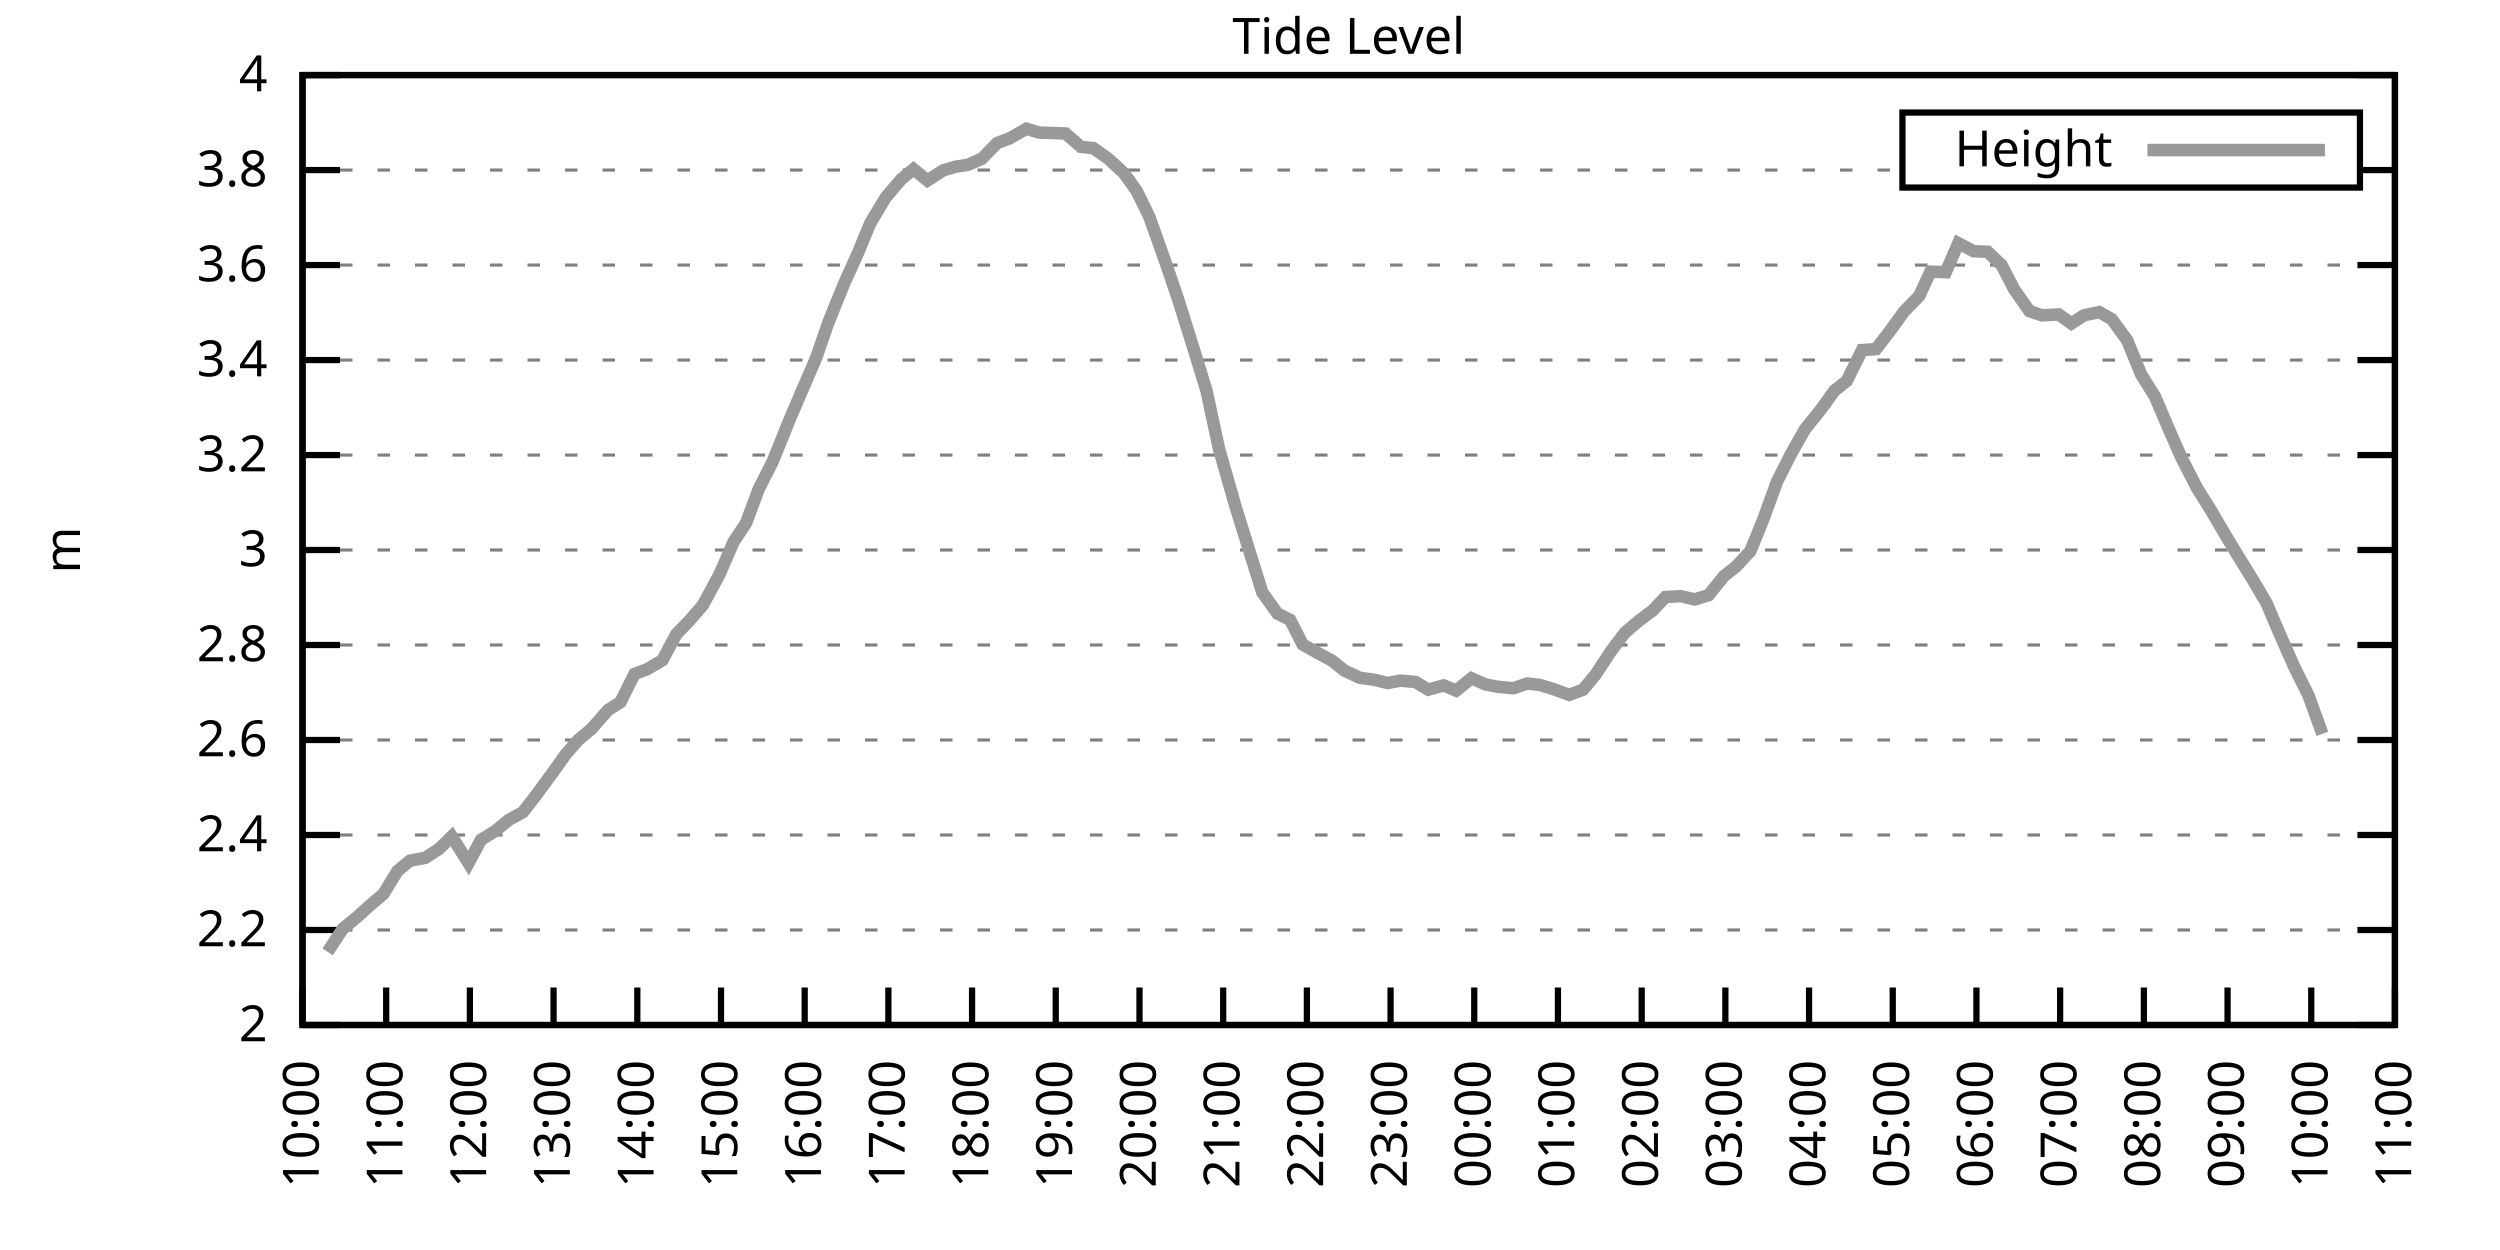
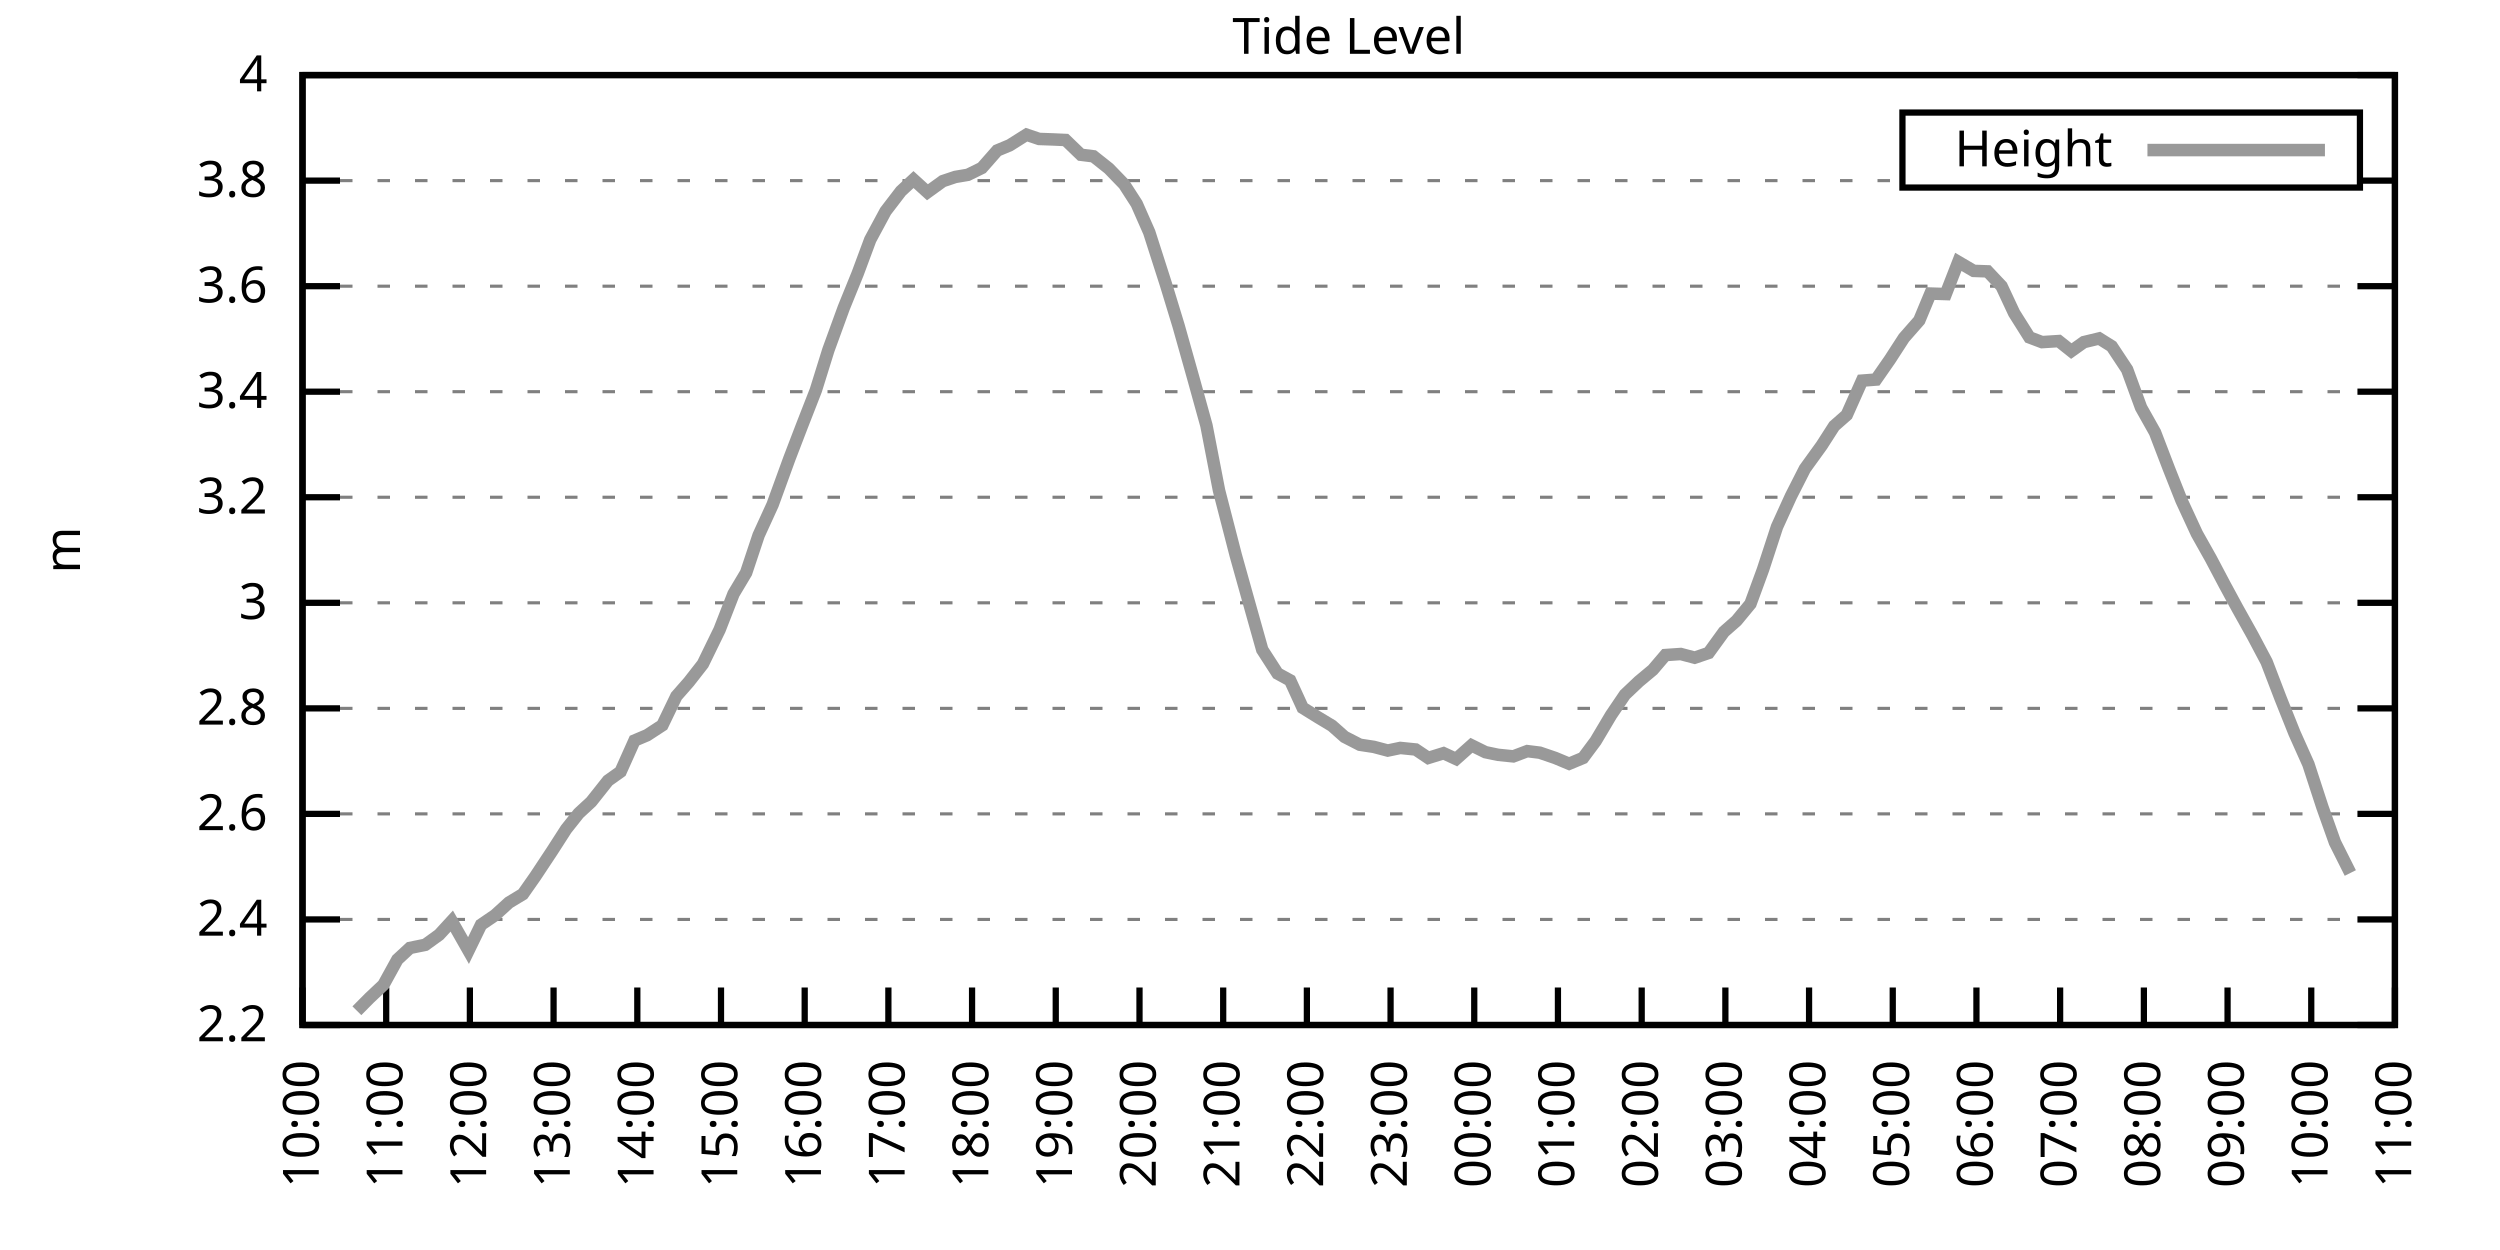
<svg xmlns="http://www.w3.org/2000/svg" xmlns:xlink="http://www.w3.org/1999/xlink" width="400" height="200" viewBox="0 0 400 200">
  <g id="gnuplot_canvas">
    <rect x="0" y="0" width="400" height="200" fill="none" />
    <defs>
      <circle id="gpDot" r="0.5" stroke-width="0.5" stroke="currentColor" />
      <path id="gpPt0" stroke-width="0.333" stroke="currentColor" d="M-1,0 h2 M0,-1 v2" />
      <path id="gpPt1" stroke-width="0.333" stroke="currentColor" d="M-1,-1 L1,1 M1,-1 L-1,1" />
      <path id="gpPt2" stroke-width="0.333" stroke="currentColor" d="M-1,0 L1,0 M0,-1 L0,1 M-1,-1 L1,1 M-1,1 L1,-1" />
      <rect id="gpPt3" stroke-width="0.333" stroke="currentColor" x="-1" y="-1" width="2" height="2" />
      <rect id="gpPt4" stroke-width="0.333" stroke="currentColor" fill="currentColor" x="-1" y="-1" width="2" height="2" />
      <circle id="gpPt5" stroke-width="0.333" stroke="currentColor" cx="0" cy="0" r="1" />
      <use xlink:href="#gpPt5" id="gpPt6" fill="currentColor" stroke="none" />
      <path id="gpPt7" stroke-width="0.333" stroke="currentColor" d="M0,-1.33 L-1.33,0.67 L1.33,0.67 z" />
      <use xlink:href="#gpPt7" id="gpPt8" fill="currentColor" stroke="none" />
      <use xlink:href="#gpPt7" id="gpPt9" stroke="currentColor" transform="rotate(180)" />
      <use xlink:href="#gpPt9" id="gpPt10" fill="currentColor" stroke="none" />
      <use xlink:href="#gpPt3" id="gpPt11" stroke="currentColor" transform="rotate(45)" />
      <use xlink:href="#gpPt11" id="gpPt12" fill="currentColor" stroke="none" />
      <path id="gpPt13" stroke-width="0.333" stroke="currentColor" d="M0,1.330 L1.265,0.411 L0.782,-1.067 L-0.782,-1.076 L-1.265,0.411 z" />
      <use xlink:href="#gpPt13" id="gpPt14" fill="currentColor" stroke="none" />
      <filter id="textbox" filterUnits="objectBoundingBox" x="0" y="0" height="1" width="1">
        <feFlood flood-color="white" flood-opacity="1" result="bgnd" />
        <feComposite in="SourceGraphic" in2="bgnd" operator="atop" />
      </filter>
      <filter id="greybox" filterUnits="objectBoundingBox" x="0" y="0" height="1" width="1">
        <feFlood flood-color="lightgrey" flood-opacity="1" result="grey" />
        <feComposite in="SourceGraphic" in2="grey" operator="atop" />
      </filter>
    </defs>
    <g fill="none" color="white" stroke="currentColor" stroke-width="1.00" stroke-linecap="butt" stroke-linejoin="miter">
</g>
    <g fill="none" color="black" stroke="currentColor" stroke-width="1.00" stroke-linecap="butt" stroke-linejoin="miter">
      <g stroke="none" shape-rendering="crispEdges">
        <polygon fill="rgb(255, 255, 255)" points="48.40,164.00 383.18,164.00 383.18,12.02 48.40,12.02 " />
      </g>
    </g>
    <g fill="none" color="black" stroke="currentColor" stroke-width="1.00" stroke-linecap="butt" stroke-linejoin="miter">
</g>
    <g fill="none" color="black" stroke="black" stroke-width="0.50" stroke-linecap="butt" stroke-linejoin="miter">
</g>
    <g fill="none" color="gray" stroke="currentColor" stroke-width="0.50" stroke-linecap="butt" stroke-linejoin="miter">
      <path stroke="gray" stroke-dasharray="2,4" class="gridline" d="M48.40,164.00 L383.19,164.00  " />
    </g>
    <g fill="none" color="gray" stroke="gray" stroke-width="1.00" stroke-linecap="butt" stroke-linejoin="miter">
</g>
    <g fill="none" color="black" stroke="currentColor" stroke-width="1.00" stroke-linecap="butt" stroke-linejoin="miter">
      <path stroke="black" d="M48.40,164.00 L54.40,164.00 M383.19,164.00 L377.19,164.00  " />
      <g transform="translate(42.80,166.60)" stroke="none" fill="black" font-family="Sans" font-size="8.00" text-anchor="end">
        <text>
-           <tspan font-family="Sans"> 2</tspan>
-         </text>
-       </g>
-     </g>
-     <g fill="none" color="black" stroke="currentColor" stroke-width="1.00" stroke-linecap="butt" stroke-linejoin="miter">
- </g>
-     <g fill="none" color="black" stroke="black" stroke-width="0.50" stroke-linecap="butt" stroke-linejoin="miter">
- </g>
-     <g fill="none" color="gray" stroke="currentColor" stroke-width="0.50" stroke-linecap="butt" stroke-linejoin="miter">
-       <path stroke="gray" stroke-dasharray="2,4" class="gridline" d="M48.40,148.80 L383.19,148.80  " />
-     </g>
-     <g fill="none" color="gray" stroke="gray" stroke-width="1.00" stroke-linecap="butt" stroke-linejoin="miter">
- </g>
-     <g fill="none" color="black" stroke="currentColor" stroke-width="1.00" stroke-linecap="butt" stroke-linejoin="miter">
-       <path stroke="black" d="M48.40,148.80 L54.40,148.80 M383.19,148.80 L377.19,148.80  " />
-       <g transform="translate(42.80,151.40)" stroke="none" fill="black" font-family="Sans" font-size="8.00" text-anchor="end">
-         <text>
          <tspan font-family="Sans"> 2.2</tspan>
        </text>
      </g>
    </g>
    <g fill="none" color="black" stroke="currentColor" stroke-width="1.00" stroke-linecap="butt" stroke-linejoin="miter">
</g>
    <g fill="none" color="black" stroke="black" stroke-width="0.50" stroke-linecap="butt" stroke-linejoin="miter">
</g>
    <g fill="none" color="gray" stroke="currentColor" stroke-width="0.50" stroke-linecap="butt" stroke-linejoin="miter">
-       <path stroke="gray" stroke-dasharray="2,4" class="gridline" d="M48.40,133.60 L383.19,133.60  " />
-     </g>
-     <g fill="none" color="gray" stroke="gray" stroke-width="1.00" stroke-linecap="butt" stroke-linejoin="miter">
- </g>
-     <g fill="none" color="black" stroke="currentColor" stroke-width="1.00" stroke-linecap="butt" stroke-linejoin="miter">
-       <path stroke="black" d="M48.40,133.60 L54.40,133.60 M383.19,133.60 L377.19,133.60  " />
-       <g transform="translate(42.80,136.20)" stroke="none" fill="black" font-family="Sans" font-size="8.00" text-anchor="end">
+       <path stroke="gray" stroke-dasharray="2,4" class="gridline" d="M48.40,147.11 L383.19,147.11  " />
+     </g>
+     <g fill="none" color="gray" stroke="gray" stroke-width="1.00" stroke-linecap="butt" stroke-linejoin="miter">
+ </g>
+     <g fill="none" color="black" stroke="currentColor" stroke-width="1.00" stroke-linecap="butt" stroke-linejoin="miter">
+       <path stroke="black" d="M48.40,147.11 L54.40,147.11 M383.19,147.11 L377.19,147.11  " />
+       <g transform="translate(42.80,149.71)" stroke="none" fill="black" font-family="Sans" font-size="8.00" text-anchor="end">
        <text>
          <tspan font-family="Sans"> 2.4</tspan>
        </text>
      </g>
    </g>
    <g fill="none" color="black" stroke="currentColor" stroke-width="1.00" stroke-linecap="butt" stroke-linejoin="miter">
</g>
    <g fill="none" color="black" stroke="black" stroke-width="0.50" stroke-linecap="butt" stroke-linejoin="miter">
</g>
    <g fill="none" color="gray" stroke="currentColor" stroke-width="0.50" stroke-linecap="butt" stroke-linejoin="miter">
-       <path stroke="gray" stroke-dasharray="2,4" class="gridline" d="M48.40,118.40 L383.19,118.40  " />
-     </g>
-     <g fill="none" color="gray" stroke="gray" stroke-width="1.00" stroke-linecap="butt" stroke-linejoin="miter">
- </g>
-     <g fill="none" color="black" stroke="currentColor" stroke-width="1.00" stroke-linecap="butt" stroke-linejoin="miter">
-       <path stroke="black" d="M48.40,118.40 L54.40,118.40 M383.19,118.40 L377.19,118.40  " />
-       <g transform="translate(42.80,121.00)" stroke="none" fill="black" font-family="Sans" font-size="8.00" text-anchor="end">
+       <path stroke="gray" stroke-dasharray="2,4" class="gridline" d="M48.40,130.22 L383.19,130.22  " />
+     </g>
+     <g fill="none" color="gray" stroke="gray" stroke-width="1.00" stroke-linecap="butt" stroke-linejoin="miter">
+ </g>
+     <g fill="none" color="black" stroke="currentColor" stroke-width="1.00" stroke-linecap="butt" stroke-linejoin="miter">
+       <path stroke="black" d="M48.40,130.22 L54.40,130.22 M383.19,130.22 L377.19,130.22  " />
+       <g transform="translate(42.80,132.82)" stroke="none" fill="black" font-family="Sans" font-size="8.00" text-anchor="end">
        <text>
          <tspan font-family="Sans"> 2.6</tspan>
        </text>
      </g>
    </g>
    <g fill="none" color="black" stroke="currentColor" stroke-width="1.00" stroke-linecap="butt" stroke-linejoin="miter">
</g>
    <g fill="none" color="black" stroke="black" stroke-width="0.50" stroke-linecap="butt" stroke-linejoin="miter">
</g>
    <g fill="none" color="gray" stroke="currentColor" stroke-width="0.50" stroke-linecap="butt" stroke-linejoin="miter">
-       <path stroke="gray" stroke-dasharray="2,4" class="gridline" d="M48.40,103.20 L383.19,103.20  " />
-     </g>
-     <g fill="none" color="gray" stroke="gray" stroke-width="1.00" stroke-linecap="butt" stroke-linejoin="miter">
- </g>
-     <g fill="none" color="black" stroke="currentColor" stroke-width="1.00" stroke-linecap="butt" stroke-linejoin="miter">
-       <path stroke="black" d="M48.40,103.20 L54.40,103.20 M383.19,103.20 L377.19,103.20  " />
-       <g transform="translate(42.80,105.80)" stroke="none" fill="black" font-family="Sans" font-size="8.00" text-anchor="end">
+       <path stroke="gray" stroke-dasharray="2,4" class="gridline" d="M48.40,113.34 L383.19,113.34  " />
+     </g>
+     <g fill="none" color="gray" stroke="gray" stroke-width="1.00" stroke-linecap="butt" stroke-linejoin="miter">
+ </g>
+     <g fill="none" color="black" stroke="currentColor" stroke-width="1.00" stroke-linecap="butt" stroke-linejoin="miter">
+       <path stroke="black" d="M48.40,113.34 L54.40,113.34 M383.19,113.34 L377.19,113.34  " />
+       <g transform="translate(42.80,115.94)" stroke="none" fill="black" font-family="Sans" font-size="8.00" text-anchor="end">
        <text>
          <tspan font-family="Sans"> 2.8</tspan>
        </text>
      </g>
    </g>
    <g fill="none" color="black" stroke="currentColor" stroke-width="1.00" stroke-linecap="butt" stroke-linejoin="miter">
</g>
    <g fill="none" color="black" stroke="black" stroke-width="0.50" stroke-linecap="butt" stroke-linejoin="miter">
</g>
    <g fill="none" color="gray" stroke="currentColor" stroke-width="0.50" stroke-linecap="butt" stroke-linejoin="miter">
-       <path stroke="gray" stroke-dasharray="2,4" class="gridline" d="M48.40,88.00 L383.19,88.00  " />
-     </g>
-     <g fill="none" color="gray" stroke="gray" stroke-width="1.00" stroke-linecap="butt" stroke-linejoin="miter">
- </g>
-     <g fill="none" color="black" stroke="currentColor" stroke-width="1.00" stroke-linecap="butt" stroke-linejoin="miter">
-       <path stroke="black" d="M48.40,88.00 L54.40,88.00 M383.19,88.00 L377.19,88.00  " />
-       <g transform="translate(42.80,90.60)" stroke="none" fill="black" font-family="Sans" font-size="8.00" text-anchor="end">
+       <path stroke="gray" stroke-dasharray="2,4" class="gridline" d="M48.40,96.45 L383.19,96.45  " />
+     </g>
+     <g fill="none" color="gray" stroke="gray" stroke-width="1.00" stroke-linecap="butt" stroke-linejoin="miter">
+ </g>
+     <g fill="none" color="black" stroke="currentColor" stroke-width="1.00" stroke-linecap="butt" stroke-linejoin="miter">
+       <path stroke="black" d="M48.40,96.45 L54.40,96.45 M383.19,96.45 L377.19,96.45  " />
+       <g transform="translate(42.80,99.05)" stroke="none" fill="black" font-family="Sans" font-size="8.00" text-anchor="end">
        <text>
          <tspan font-family="Sans"> 3</tspan>
        </text>
      </g>
    </g>
    <g fill="none" color="black" stroke="currentColor" stroke-width="1.00" stroke-linecap="butt" stroke-linejoin="miter">
</g>
    <g fill="none" color="black" stroke="black" stroke-width="0.50" stroke-linecap="butt" stroke-linejoin="miter">
</g>
    <g fill="none" color="gray" stroke="currentColor" stroke-width="0.50" stroke-linecap="butt" stroke-linejoin="miter">
-       <path stroke="gray" stroke-dasharray="2,4" class="gridline" d="M48.40,72.81 L383.19,72.81  " />
-     </g>
-     <g fill="none" color="gray" stroke="gray" stroke-width="1.00" stroke-linecap="butt" stroke-linejoin="miter">
- </g>
-     <g fill="none" color="black" stroke="currentColor" stroke-width="1.00" stroke-linecap="butt" stroke-linejoin="miter">
-       <path stroke="black" d="M48.40,72.81 L54.40,72.81 M383.19,72.81 L377.19,72.81  " />
-       <g transform="translate(42.80,75.41)" stroke="none" fill="black" font-family="Sans" font-size="8.00" text-anchor="end">
+       <path stroke="gray" stroke-dasharray="2,4" class="gridline" d="M48.40,79.56 L383.19,79.56  " />
+     </g>
+     <g fill="none" color="gray" stroke="gray" stroke-width="1.00" stroke-linecap="butt" stroke-linejoin="miter">
+ </g>
+     <g fill="none" color="black" stroke="currentColor" stroke-width="1.00" stroke-linecap="butt" stroke-linejoin="miter">
+       <path stroke="black" d="M48.40,79.56 L54.40,79.56 M383.19,79.56 L377.19,79.56  " />
+       <g transform="translate(42.80,82.16)" stroke="none" fill="black" font-family="Sans" font-size="8.00" text-anchor="end">
        <text>
          <tspan font-family="Sans"> 3.2</tspan>
        </text>
      </g>
    </g>
    <g fill="none" color="black" stroke="currentColor" stroke-width="1.00" stroke-linecap="butt" stroke-linejoin="miter">
</g>
    <g fill="none" color="black" stroke="black" stroke-width="0.50" stroke-linecap="butt" stroke-linejoin="miter">
</g>
    <g fill="none" color="gray" stroke="currentColor" stroke-width="0.50" stroke-linecap="butt" stroke-linejoin="miter">
-       <path stroke="gray" stroke-dasharray="2,4" class="gridline" d="M48.40,57.61 L383.19,57.61  " />
-     </g>
-     <g fill="none" color="gray" stroke="gray" stroke-width="1.00" stroke-linecap="butt" stroke-linejoin="miter">
- </g>
-     <g fill="none" color="black" stroke="currentColor" stroke-width="1.00" stroke-linecap="butt" stroke-linejoin="miter">
-       <path stroke="black" d="M48.40,57.61 L54.40,57.61 M383.19,57.61 L377.19,57.61  " />
-       <g transform="translate(42.80,60.21)" stroke="none" fill="black" font-family="Sans" font-size="8.00" text-anchor="end">
+       <path stroke="gray" stroke-dasharray="2,4" class="gridline" d="M48.40,62.67 L383.19,62.67  " />
+     </g>
+     <g fill="none" color="gray" stroke="gray" stroke-width="1.00" stroke-linecap="butt" stroke-linejoin="miter">
+ </g>
+     <g fill="none" color="black" stroke="currentColor" stroke-width="1.00" stroke-linecap="butt" stroke-linejoin="miter">
+       <path stroke="black" d="M48.40,62.67 L54.40,62.67 M383.19,62.67 L377.19,62.67  " />
+       <g transform="translate(42.80,65.27)" stroke="none" fill="black" font-family="Sans" font-size="8.00" text-anchor="end">
        <text>
          <tspan font-family="Sans"> 3.4</tspan>
        </text>
      </g>
    </g>
    <g fill="none" color="black" stroke="currentColor" stroke-width="1.00" stroke-linecap="butt" stroke-linejoin="miter">
</g>
    <g fill="none" color="black" stroke="black" stroke-width="0.50" stroke-linecap="butt" stroke-linejoin="miter">
</g>
    <g fill="none" color="gray" stroke="currentColor" stroke-width="0.50" stroke-linecap="butt" stroke-linejoin="miter">
-       <path stroke="gray" stroke-dasharray="2,4" class="gridline" d="M48.40,42.41 L383.19,42.41  " />
-     </g>
-     <g fill="none" color="gray" stroke="gray" stroke-width="1.00" stroke-linecap="butt" stroke-linejoin="miter">
- </g>
-     <g fill="none" color="black" stroke="currentColor" stroke-width="1.00" stroke-linecap="butt" stroke-linejoin="miter">
-       <path stroke="black" d="M48.40,42.41 L54.40,42.41 M383.19,42.41 L377.19,42.41  " />
-       <g transform="translate(42.80,45.01)" stroke="none" fill="black" font-family="Sans" font-size="8.00" text-anchor="end">
+       <path stroke="gray" stroke-dasharray="2,4" class="gridline" d="M48.40,45.79 L383.19,45.79  " />
+     </g>
+     <g fill="none" color="gray" stroke="gray" stroke-width="1.00" stroke-linecap="butt" stroke-linejoin="miter">
+ </g>
+     <g fill="none" color="black" stroke="currentColor" stroke-width="1.00" stroke-linecap="butt" stroke-linejoin="miter">
+       <path stroke="black" d="M48.40,45.79 L54.40,45.79 M383.19,45.79 L377.19,45.79  " />
+       <g transform="translate(42.80,48.39)" stroke="none" fill="black" font-family="Sans" font-size="8.00" text-anchor="end">
        <text>
          <tspan font-family="Sans"> 3.6</tspan>
        </text>
      </g>
    </g>
    <g fill="none" color="black" stroke="currentColor" stroke-width="1.00" stroke-linecap="butt" stroke-linejoin="miter">
</g>
    <g fill="none" color="black" stroke="black" stroke-width="0.50" stroke-linecap="butt" stroke-linejoin="miter">
</g>
    <g fill="none" color="gray" stroke="currentColor" stroke-width="0.50" stroke-linecap="butt" stroke-linejoin="miter">
-       <path stroke="gray" stroke-dasharray="2,4" class="gridline" d="M48.40,27.21 L304.39,27.21 M377.59,27.21 L383.19,27.21  " />
-     </g>
-     <g fill="none" color="gray" stroke="gray" stroke-width="1.00" stroke-linecap="butt" stroke-linejoin="miter">
- </g>
-     <g fill="none" color="black" stroke="currentColor" stroke-width="1.00" stroke-linecap="butt" stroke-linejoin="miter">
-       <path stroke="black" d="M48.40,27.21 L54.40,27.21 M383.19,27.21 L377.19,27.21  " />
-       <g transform="translate(42.80,29.81)" stroke="none" fill="black" font-family="Sans" font-size="8.00" text-anchor="end">
+       <path stroke="gray" stroke-dasharray="2,4" class="gridline" d="M48.40,28.90 L304.39,28.90 M377.59,28.90 L383.19,28.90  " />
+     </g>
+     <g fill="none" color="gray" stroke="gray" stroke-width="1.00" stroke-linecap="butt" stroke-linejoin="miter">
+ </g>
+     <g fill="none" color="black" stroke="currentColor" stroke-width="1.00" stroke-linecap="butt" stroke-linejoin="miter">
+       <path stroke="black" d="M48.40,28.90 L54.40,28.90 M383.19,28.90 L377.19,28.90  " />
+       <g transform="translate(42.80,31.50)" stroke="none" fill="black" font-family="Sans" font-size="8.00" text-anchor="end">
        <text>
          <tspan font-family="Sans"> 3.8</tspan>
        </text>
      </g>
    </g>
    <g fill="none" color="black" stroke="currentColor" stroke-width="1.00" stroke-linecap="butt" stroke-linejoin="miter">
</g>
    <g fill="none" color="black" stroke="black" stroke-width="0.50" stroke-linecap="butt" stroke-linejoin="miter">
</g>
    <g fill="none" color="gray" stroke="currentColor" stroke-width="0.50" stroke-linecap="butt" stroke-linejoin="miter">
      <path stroke="gray" stroke-dasharray="2,4" class="gridline" d="M48.40,12.01 L383.19,12.01  " />
    </g>
    <g fill="none" color="gray" stroke="gray" stroke-width="1.00" stroke-linecap="butt" stroke-linejoin="miter">
</g>
    <g fill="none" color="black" stroke="currentColor" stroke-width="1.00" stroke-linecap="butt" stroke-linejoin="miter">
      <path stroke="black" d="M48.40,12.01 L54.40,12.01 M383.19,12.01 L377.19,12.01  " />
      <g transform="translate(42.80,14.61)" stroke="none" fill="black" font-family="Sans" font-size="8.00" text-anchor="end">
        <text>
          <tspan font-family="Sans"> 4</tspan>
        </text>
      </g>
    </g>
    <g fill="none" color="black" stroke="currentColor" stroke-width="1.00" stroke-linecap="butt" stroke-linejoin="miter">
      <path stroke="black" d="M48.40,164.00 L48.40,158.00  " />
      <g transform="translate(51.00,169.60) rotate(270.00)" stroke="none" fill="black" font-family="Sans" font-size="8.00" text-anchor="end">
        <text>
          <tspan font-family="Sans">10:00</tspan>
        </text>
      </g>
    </g>
    <g fill="none" color="black" stroke="currentColor" stroke-width="1.00" stroke-linecap="butt" stroke-linejoin="miter">
      <path stroke="black" d="M61.79,164.00 L61.79,158.00  " />
      <g transform="translate(64.39,169.60) rotate(270.00)" stroke="none" fill="black" font-family="Sans" font-size="8.00" text-anchor="end">
        <text>
          <tspan font-family="Sans">11:00</tspan>
        </text>
      </g>
    </g>
    <g fill="none" color="black" stroke="currentColor" stroke-width="1.00" stroke-linecap="butt" stroke-linejoin="miter">
      <path stroke="black" d="M75.18,164.00 L75.18,158.00  " />
      <g transform="translate(77.78,169.60) rotate(270.00)" stroke="none" fill="black" font-family="Sans" font-size="8.00" text-anchor="end">
        <text>
          <tspan font-family="Sans">12:00</tspan>
        </text>
      </g>
    </g>
    <g fill="none" color="black" stroke="currentColor" stroke-width="1.00" stroke-linecap="butt" stroke-linejoin="miter">
      <path stroke="black" d="M88.57,164.00 L88.57,158.00  " />
      <g transform="translate(91.17,169.60) rotate(270.00)" stroke="none" fill="black" font-family="Sans" font-size="8.00" text-anchor="end">
        <text>
          <tspan font-family="Sans">13:00</tspan>
        </text>
      </g>
    </g>
    <g fill="none" color="black" stroke="currentColor" stroke-width="1.00" stroke-linecap="butt" stroke-linejoin="miter">
      <path stroke="black" d="M101.97,164.00 L101.97,158.00  " />
      <g transform="translate(104.57,169.60) rotate(270.00)" stroke="none" fill="black" font-family="Sans" font-size="8.00" text-anchor="end">
        <text>
          <tspan font-family="Sans">14:00</tspan>
        </text>
      </g>
    </g>
    <g fill="none" color="black" stroke="currentColor" stroke-width="1.00" stroke-linecap="butt" stroke-linejoin="miter">
      <path stroke="black" d="M115.36,164.00 L115.36,158.00  " />
      <g transform="translate(117.96,169.60) rotate(270.00)" stroke="none" fill="black" font-family="Sans" font-size="8.00" text-anchor="end">
        <text>
          <tspan font-family="Sans">15:00</tspan>
        </text>
      </g>
    </g>
    <g fill="none" color="black" stroke="currentColor" stroke-width="1.00" stroke-linecap="butt" stroke-linejoin="miter">
      <path stroke="black" d="M128.75,164.00 L128.75,158.00  " />
      <g transform="translate(131.35,169.60) rotate(270.00)" stroke="none" fill="black" font-family="Sans" font-size="8.00" text-anchor="end">
        <text>
          <tspan font-family="Sans">16:00</tspan>
        </text>
      </g>
    </g>
    <g fill="none" color="black" stroke="currentColor" stroke-width="1.00" stroke-linecap="butt" stroke-linejoin="miter">
      <path stroke="black" d="M142.14,164.00 L142.14,158.00  " />
      <g transform="translate(144.74,169.60) rotate(270.00)" stroke="none" fill="black" font-family="Sans" font-size="8.00" text-anchor="end">
        <text>
          <tspan font-family="Sans">17:00</tspan>
        </text>
      </g>
    </g>
    <g fill="none" color="black" stroke="currentColor" stroke-width="1.00" stroke-linecap="butt" stroke-linejoin="miter">
      <path stroke="black" d="M155.53,164.00 L155.53,158.00  " />
      <g transform="translate(158.13,169.60) rotate(270.00)" stroke="none" fill="black" font-family="Sans" font-size="8.00" text-anchor="end">
        <text>
          <tspan font-family="Sans">18:00</tspan>
        </text>
      </g>
    </g>
    <g fill="none" color="black" stroke="currentColor" stroke-width="1.00" stroke-linecap="butt" stroke-linejoin="miter">
      <path stroke="black" d="M168.92,164.00 L168.92,158.00  " />
      <g transform="translate(171.52,169.60) rotate(270.00)" stroke="none" fill="black" font-family="Sans" font-size="8.00" text-anchor="end">
        <text>
          <tspan font-family="Sans">19:00</tspan>
        </text>
      </g>
    </g>
    <g fill="none" color="black" stroke="currentColor" stroke-width="1.00" stroke-linecap="butt" stroke-linejoin="miter">
      <path stroke="black" d="M182.32,164.00 L182.32,158.00  " />
      <g transform="translate(184.92,169.60) rotate(270.00)" stroke="none" fill="black" font-family="Sans" font-size="8.00" text-anchor="end">
        <text>
          <tspan font-family="Sans">20:00</tspan>
        </text>
      </g>
    </g>
    <g fill="none" color="black" stroke="currentColor" stroke-width="1.00" stroke-linecap="butt" stroke-linejoin="miter">
      <path stroke="black" d="M195.71,164.00 L195.71,158.00  " />
      <g transform="translate(198.31,169.60) rotate(270.00)" stroke="none" fill="black" font-family="Sans" font-size="8.00" text-anchor="end">
        <text>
          <tspan font-family="Sans">21:00</tspan>
        </text>
      </g>
    </g>
    <g fill="none" color="black" stroke="currentColor" stroke-width="1.00" stroke-linecap="butt" stroke-linejoin="miter">
      <path stroke="black" d="M209.10,164.00 L209.10,158.00  " />
      <g transform="translate(211.70,169.60) rotate(270.00)" stroke="none" fill="black" font-family="Sans" font-size="8.00" text-anchor="end">
        <text>
          <tspan font-family="Sans">22:00</tspan>
        </text>
      </g>
    </g>
    <g fill="none" color="black" stroke="currentColor" stroke-width="1.00" stroke-linecap="butt" stroke-linejoin="miter">
      <path stroke="black" d="M222.49,164.00 L222.49,158.00  " />
      <g transform="translate(225.09,169.60) rotate(270.00)" stroke="none" fill="black" font-family="Sans" font-size="8.00" text-anchor="end">
        <text>
          <tspan font-family="Sans">23:00</tspan>
        </text>
      </g>
    </g>
    <g fill="none" color="black" stroke="currentColor" stroke-width="1.00" stroke-linecap="butt" stroke-linejoin="miter">
      <path stroke="black" d="M235.88,164.00 L235.88,158.00  " />
      <g transform="translate(238.48,169.60) rotate(270.00)" stroke="none" fill="black" font-family="Sans" font-size="8.00" text-anchor="end">
        <text>
          <tspan font-family="Sans">00:00</tspan>
        </text>
      </g>
    </g>
    <g fill="none" color="black" stroke="currentColor" stroke-width="1.00" stroke-linecap="butt" stroke-linejoin="miter">
      <path stroke="black" d="M249.27,164.00 L249.27,158.00  " />
      <g transform="translate(251.87,169.60) rotate(270.00)" stroke="none" fill="black" font-family="Sans" font-size="8.00" text-anchor="end">
        <text>
          <tspan font-family="Sans">01:00</tspan>
        </text>
      </g>
    </g>
    <g fill="none" color="black" stroke="currentColor" stroke-width="1.00" stroke-linecap="butt" stroke-linejoin="miter">
      <path stroke="black" d="M262.67,164.00 L262.67,158.00  " />
      <g transform="translate(265.27,169.60) rotate(270.00)" stroke="none" fill="black" font-family="Sans" font-size="8.00" text-anchor="end">
        <text>
          <tspan font-family="Sans">02:00</tspan>
        </text>
      </g>
    </g>
    <g fill="none" color="black" stroke="currentColor" stroke-width="1.00" stroke-linecap="butt" stroke-linejoin="miter">
      <path stroke="black" d="M276.06,164.00 L276.06,158.00  " />
      <g transform="translate(278.66,169.60) rotate(270.00)" stroke="none" fill="black" font-family="Sans" font-size="8.00" text-anchor="end">
        <text>
          <tspan font-family="Sans">03:00</tspan>
        </text>
      </g>
    </g>
    <g fill="none" color="black" stroke="currentColor" stroke-width="1.00" stroke-linecap="butt" stroke-linejoin="miter">
      <path stroke="black" d="M289.45,164.00 L289.45,158.00  " />
      <g transform="translate(292.05,169.60) rotate(270.00)" stroke="none" fill="black" font-family="Sans" font-size="8.00" text-anchor="end">
        <text>
          <tspan font-family="Sans">04:00</tspan>
        </text>
      </g>
    </g>
    <g fill="none" color="black" stroke="currentColor" stroke-width="1.00" stroke-linecap="butt" stroke-linejoin="miter">
      <path stroke="black" d="M302.84,164.00 L302.84,158.00  " />
      <g transform="translate(305.44,169.60) rotate(270.00)" stroke="none" fill="black" font-family="Sans" font-size="8.00" text-anchor="end">
        <text>
          <tspan font-family="Sans">05:00</tspan>
        </text>
      </g>
    </g>
    <g fill="none" color="black" stroke="currentColor" stroke-width="1.00" stroke-linecap="butt" stroke-linejoin="miter">
      <path stroke="black" d="M316.23,164.00 L316.23,158.00  " />
      <g transform="translate(318.83,169.60) rotate(270.00)" stroke="none" fill="black" font-family="Sans" font-size="8.00" text-anchor="end">
        <text>
          <tspan font-family="Sans">06:00</tspan>
        </text>
      </g>
    </g>
    <g fill="none" color="black" stroke="currentColor" stroke-width="1.00" stroke-linecap="butt" stroke-linejoin="miter">
      <path stroke="black" d="M329.62,164.00 L329.62,158.00  " />
      <g transform="translate(332.22,169.60) rotate(270.00)" stroke="none" fill="black" font-family="Sans" font-size="8.00" text-anchor="end">
        <text>
          <tspan font-family="Sans">07:00</tspan>
        </text>
      </g>
    </g>
    <g fill="none" color="black" stroke="currentColor" stroke-width="1.00" stroke-linecap="butt" stroke-linejoin="miter">
      <path stroke="black" d="M343.02,164.00 L343.02,158.00  " />
      <g transform="translate(345.62,169.60) rotate(270.00)" stroke="none" fill="black" font-family="Sans" font-size="8.00" text-anchor="end">
        <text>
          <tspan font-family="Sans">08:00</tspan>
        </text>
      </g>
    </g>
    <g fill="none" color="black" stroke="currentColor" stroke-width="1.00" stroke-linecap="butt" stroke-linejoin="miter">
      <path stroke="black" d="M356.41,164.00 L356.41,158.00  " />
      <g transform="translate(359.01,169.60) rotate(270.00)" stroke="none" fill="black" font-family="Sans" font-size="8.00" text-anchor="end">
        <text>
          <tspan font-family="Sans">09:00</tspan>
        </text>
      </g>
    </g>
    <g fill="none" color="black" stroke="currentColor" stroke-width="1.00" stroke-linecap="butt" stroke-linejoin="miter">
      <path stroke="black" d="M369.80,164.00 L369.80,158.00  " />
      <g transform="translate(372.40,169.60) rotate(270.00)" stroke="none" fill="black" font-family="Sans" font-size="8.00" text-anchor="end">
        <text>
          <tspan font-family="Sans">10:00</tspan>
        </text>
      </g>
    </g>
    <g fill="none" color="black" stroke="currentColor" stroke-width="1.00" stroke-linecap="butt" stroke-linejoin="miter">
      <path stroke="black" d="M383.19,164.00 L383.19,158.00  " />
      <g transform="translate(385.79,169.60) rotate(270.00)" stroke="none" fill="black" font-family="Sans" font-size="8.00" text-anchor="end">
        <text>
          <tspan font-family="Sans">11:00</tspan>
        </text>
      </g>
    </g>
    <g fill="none" color="black" stroke="currentColor" stroke-width="1.00" stroke-linecap="butt" stroke-linejoin="miter">
</g>
    <g fill="none" color="black" stroke="currentColor" stroke-width="1.00" stroke-linecap="butt" stroke-linejoin="miter">
      <path stroke="black" d="M48.40,12.01 L48.40,164.00 L383.19,164.00 L383.19,12.01 L48.40,12.01 Z  " />
    </g>
    <g fill="none" color="black" stroke="currentColor" stroke-width="1.00" stroke-linecap="butt" stroke-linejoin="miter">
</g>
    <g fill="none" color="black" stroke="currentColor" stroke-width="1.00" stroke-linecap="butt" stroke-linejoin="miter">
      <path stroke="black" d="M304.39,30.01 L304.39,18.01 L377.59,18.01 L377.59,30.01 L304.39,30.01 Z  " />
    </g>
    <g id="Tide_level_plot_1">
      <g fill="none" color="white" stroke="black" stroke-width="2.00" stroke-linecap="butt" stroke-linejoin="miter">
</g>
      <g fill="none" color="black" stroke="currentColor" stroke-width="2.00" stroke-linecap="butt" stroke-linejoin="miter">
        <g transform="translate(337.99,26.61)" stroke="none" fill="black" font-family="Sans" font-size="8.00" text-anchor="end">
          <text>
            <tspan font-family="Sans">Height</tspan>
          </text>
        </g>
      </g>
      <g fill="none" color="black" stroke="currentColor" stroke-width="2.00" stroke-linecap="butt" stroke-linejoin="miter">
-         <path stroke="rgb(153, 153, 153)" d="M343.59,24.01 L371.99,24.01 M52.42,152.30 L54.87,148.57 L57.10,146.75 L59.11,144.93 L61.35,143.03 L63.58,139.38   L65.59,137.71 L68.04,137.25 L70.27,135.81 L72.28,133.83 L74.96,138.09 L76.97,134.36 L79.20,132.99 L81.43,131.17   L83.66,129.95 L85.67,127.37 L88.35,123.72 L90.58,120.61 L92.59,118.33 L94.60,116.66 L97.28,113.62 L99.29,112.32   L101.52,107.84 L103.53,107.08 L105.98,105.64 L108.22,101.46 L110.22,99.40 L112.46,96.82 L115.13,91.88 L117.37,86.71   L119.38,83.67 L121.38,78.28 L123.62,73.87 L126.29,67.26 L128.30,62.55 L130.54,57.38 L132.54,51.60 L135.00,45.52   L137.23,40.58 L139.24,35.72 L141.69,31.62 L144.15,28.73 L146.16,27.06 L148.39,28.88 L150.85,27.28 L152.85,26.68   L154.86,26.37 L157.10,25.39 L159.55,22.88 L161.56,22.12 L164.24,20.60 L166.25,21.21 L168.48,21.28 L170.49,21.36   L172.94,23.49 L174.95,23.71 L177.41,25.46 L179.86,27.74 L181.87,30.55 L183.88,34.66 L186.56,42.18 L188.57,48.11   L191.02,55.94 L193.03,62.47 L195.04,71.82 L197.72,81.17 L199.73,87.63 L201.96,94.77 L204.41,98.19 L206.42,99.18   L208.43,103.13 L210.88,104.50 L213.12,105.71 L215.13,107.31 L217.58,108.45 L219.81,108.75 L222.04,109.28 L224.05,108.90   L226.51,109.13 L228.52,110.35 L230.97,109.66 L232.98,110.50 L235.44,108.52 L237.67,109.51 L239.68,109.89 L242.13,110.12   L244.36,109.36 L246.37,109.59 L248.83,110.35 L251.06,111.18 L253.29,110.35 L255.30,107.92 L257.76,104.19 L259.99,101.23   L262.22,99.33 L264.45,97.66 L266.46,95.53 L268.92,95.38 L271.15,95.91 L273.38,95.22 L275.83,92.18 L277.84,90.59   L280.07,88.16 L282.08,83.22 L284.32,77.06 L286.55,72.65 L288.78,68.70 L291.46,65.36 L293.47,62.55 L295.48,60.95   L297.93,56.01 L300.16,55.86 L302.39,52.97 L304.63,49.86 L307.08,47.35 L308.87,43.47 L311.32,43.55 L313.33,38.91   L315.79,40.20 L318.02,40.28 L320.25,42.41 L322.26,46.28 L324.71,49.78 L326.72,50.46 L329.40,50.31 L331.41,51.76   L333.42,50.46 L335.87,49.93 L337.88,51.07 L340.34,54.42 L342.57,59.89 L344.80,63.46 L347.03,68.70 L349.04,73.26   L351.50,78.05 L353.73,81.62 L355.96,85.42 L357.97,88.76 L360.42,92.72 L362.66,96.52 L364.89,101.76 L367.12,106.78   L369.35,111.26 L371.58,117.42  " />
+         <path stroke="rgb(153, 153, 153)" d="M343.59,24.01 L371.99,24.01 M57.10,161.72 L59.11,159.69 L61.35,157.58 L63.58,153.53 L65.59,151.67 L68.04,151.17   L70.27,149.56 L72.28,147.37 L74.96,152.09 L76.97,147.96 L79.20,146.44 L81.43,144.41 L83.66,143.06 L85.67,140.19   L88.35,136.14 L90.58,132.67 L92.59,130.14 L94.60,128.28 L97.28,124.90 L99.29,123.47 L101.52,118.49 L103.53,117.64   L105.98,116.04 L108.22,111.39 L110.22,109.11 L112.46,106.24 L115.13,100.76 L117.37,95.01 L119.38,91.64 L121.38,85.64   L123.62,80.74 L126.29,73.40 L128.30,68.16 L130.54,62.42 L132.54,56.00 L135.00,49.25 L137.23,43.76 L139.24,38.35   L141.69,33.80 L144.15,30.59 L146.16,28.73 L148.39,30.76 L150.85,28.98 L152.85,28.31 L154.86,27.97 L157.10,26.87   L159.55,24.08 L161.56,23.24 L164.24,21.55 L166.25,22.23 L168.48,22.31 L170.49,22.40 L172.94,24.76 L174.95,25.01   L177.41,26.96 L179.86,29.49 L181.87,32.61 L183.88,37.17 L186.56,45.53 L188.57,52.12 L191.02,60.82 L193.03,68.08   L195.04,78.46 L197.72,88.85 L199.73,96.03 L201.96,103.96 L204.41,107.76 L206.42,108.86 L208.43,113.25 L210.88,114.77   L213.12,116.12 L215.13,117.90 L217.58,119.16 L219.81,119.50 L222.04,120.09 L224.05,119.67 L226.51,119.92 L228.52,121.27   L230.97,120.51 L232.98,121.44 L235.44,119.25 L237.67,120.35 L239.68,120.77 L242.13,121.02 L244.36,120.18 L246.37,120.43   L248.83,121.27 L251.06,122.20 L253.29,121.27 L255.30,118.57 L257.76,114.43 L259.99,111.14 L262.22,109.03 L264.45,107.17   L266.46,104.81 L268.92,104.64 L271.15,105.23 L273.38,104.47 L275.83,101.09 L277.84,99.32 L280.07,96.62 L282.08,91.13   L284.32,84.29 L286.55,79.39 L288.78,75.00 L291.46,71.29 L293.47,68.16 L295.48,66.39 L297.93,60.90 L300.16,60.73   L302.39,57.52 L304.63,54.06 L307.08,51.27 L308.87,46.97 L311.32,47.05 L313.33,41.90 L315.79,43.34 L318.02,43.42   L320.25,45.79 L322.26,50.09 L324.71,53.98 L326.72,54.74 L329.40,54.57 L331.41,56.17 L333.42,54.74 L335.87,54.15   L337.88,55.41 L340.34,59.13 L342.57,65.21 L344.80,69.18 L347.03,75.00 L349.04,80.07 L351.50,85.39 L353.73,89.36   L355.96,93.58 L357.97,97.29 L360.42,101.68 L362.66,105.91 L364.89,111.73 L367.12,117.31 L369.35,122.29 L371.58,129.13   L373.59,134.78 L376.05,139.68  " />
      </g>
    </g>
    <g fill="none" color="black" stroke="currentColor" stroke-width="2.00" stroke-linecap="butt" stroke-linejoin="miter">
</g>
    <g fill="none" color="black" stroke="black" stroke-width="1.00" stroke-linecap="butt" stroke-linejoin="miter">
</g>
    <g fill="none" color="black" stroke="currentColor" stroke-width="1.00" stroke-linecap="butt" stroke-linejoin="miter">
      <path stroke="black" d="M48.40,12.01 L48.40,164.00 L383.19,164.00 L383.19,12.01 L48.40,12.01 Z  " />
      <g transform="translate(12.80,88.01) rotate(270.00)" stroke="none" fill="black" font-family="Sans" font-size="8.00" text-anchor="middle">
        <text>
          <tspan font-family="Sans">m</tspan>
        </text>
      </g>
    </g>
    <g fill="none" color="black" stroke="currentColor" stroke-width="1.00" stroke-linecap="butt" stroke-linejoin="miter">
</g>
    <g fill="none" color="black" stroke="currentColor" stroke-width="1.00" stroke-linecap="butt" stroke-linejoin="miter">
      <g transform="translate(215.79,8.61)" stroke="none" fill="black" font-family="Sans" font-size="8.00" text-anchor="middle">
        <text>
          <tspan font-family="Sans">Tide Level</tspan>
        </text>
      </g>
    </g>
    <g fill="none" color="black" stroke="currentColor" stroke-width="1.00" stroke-linecap="butt" stroke-linejoin="miter">
</g>
  </g>
</svg>
